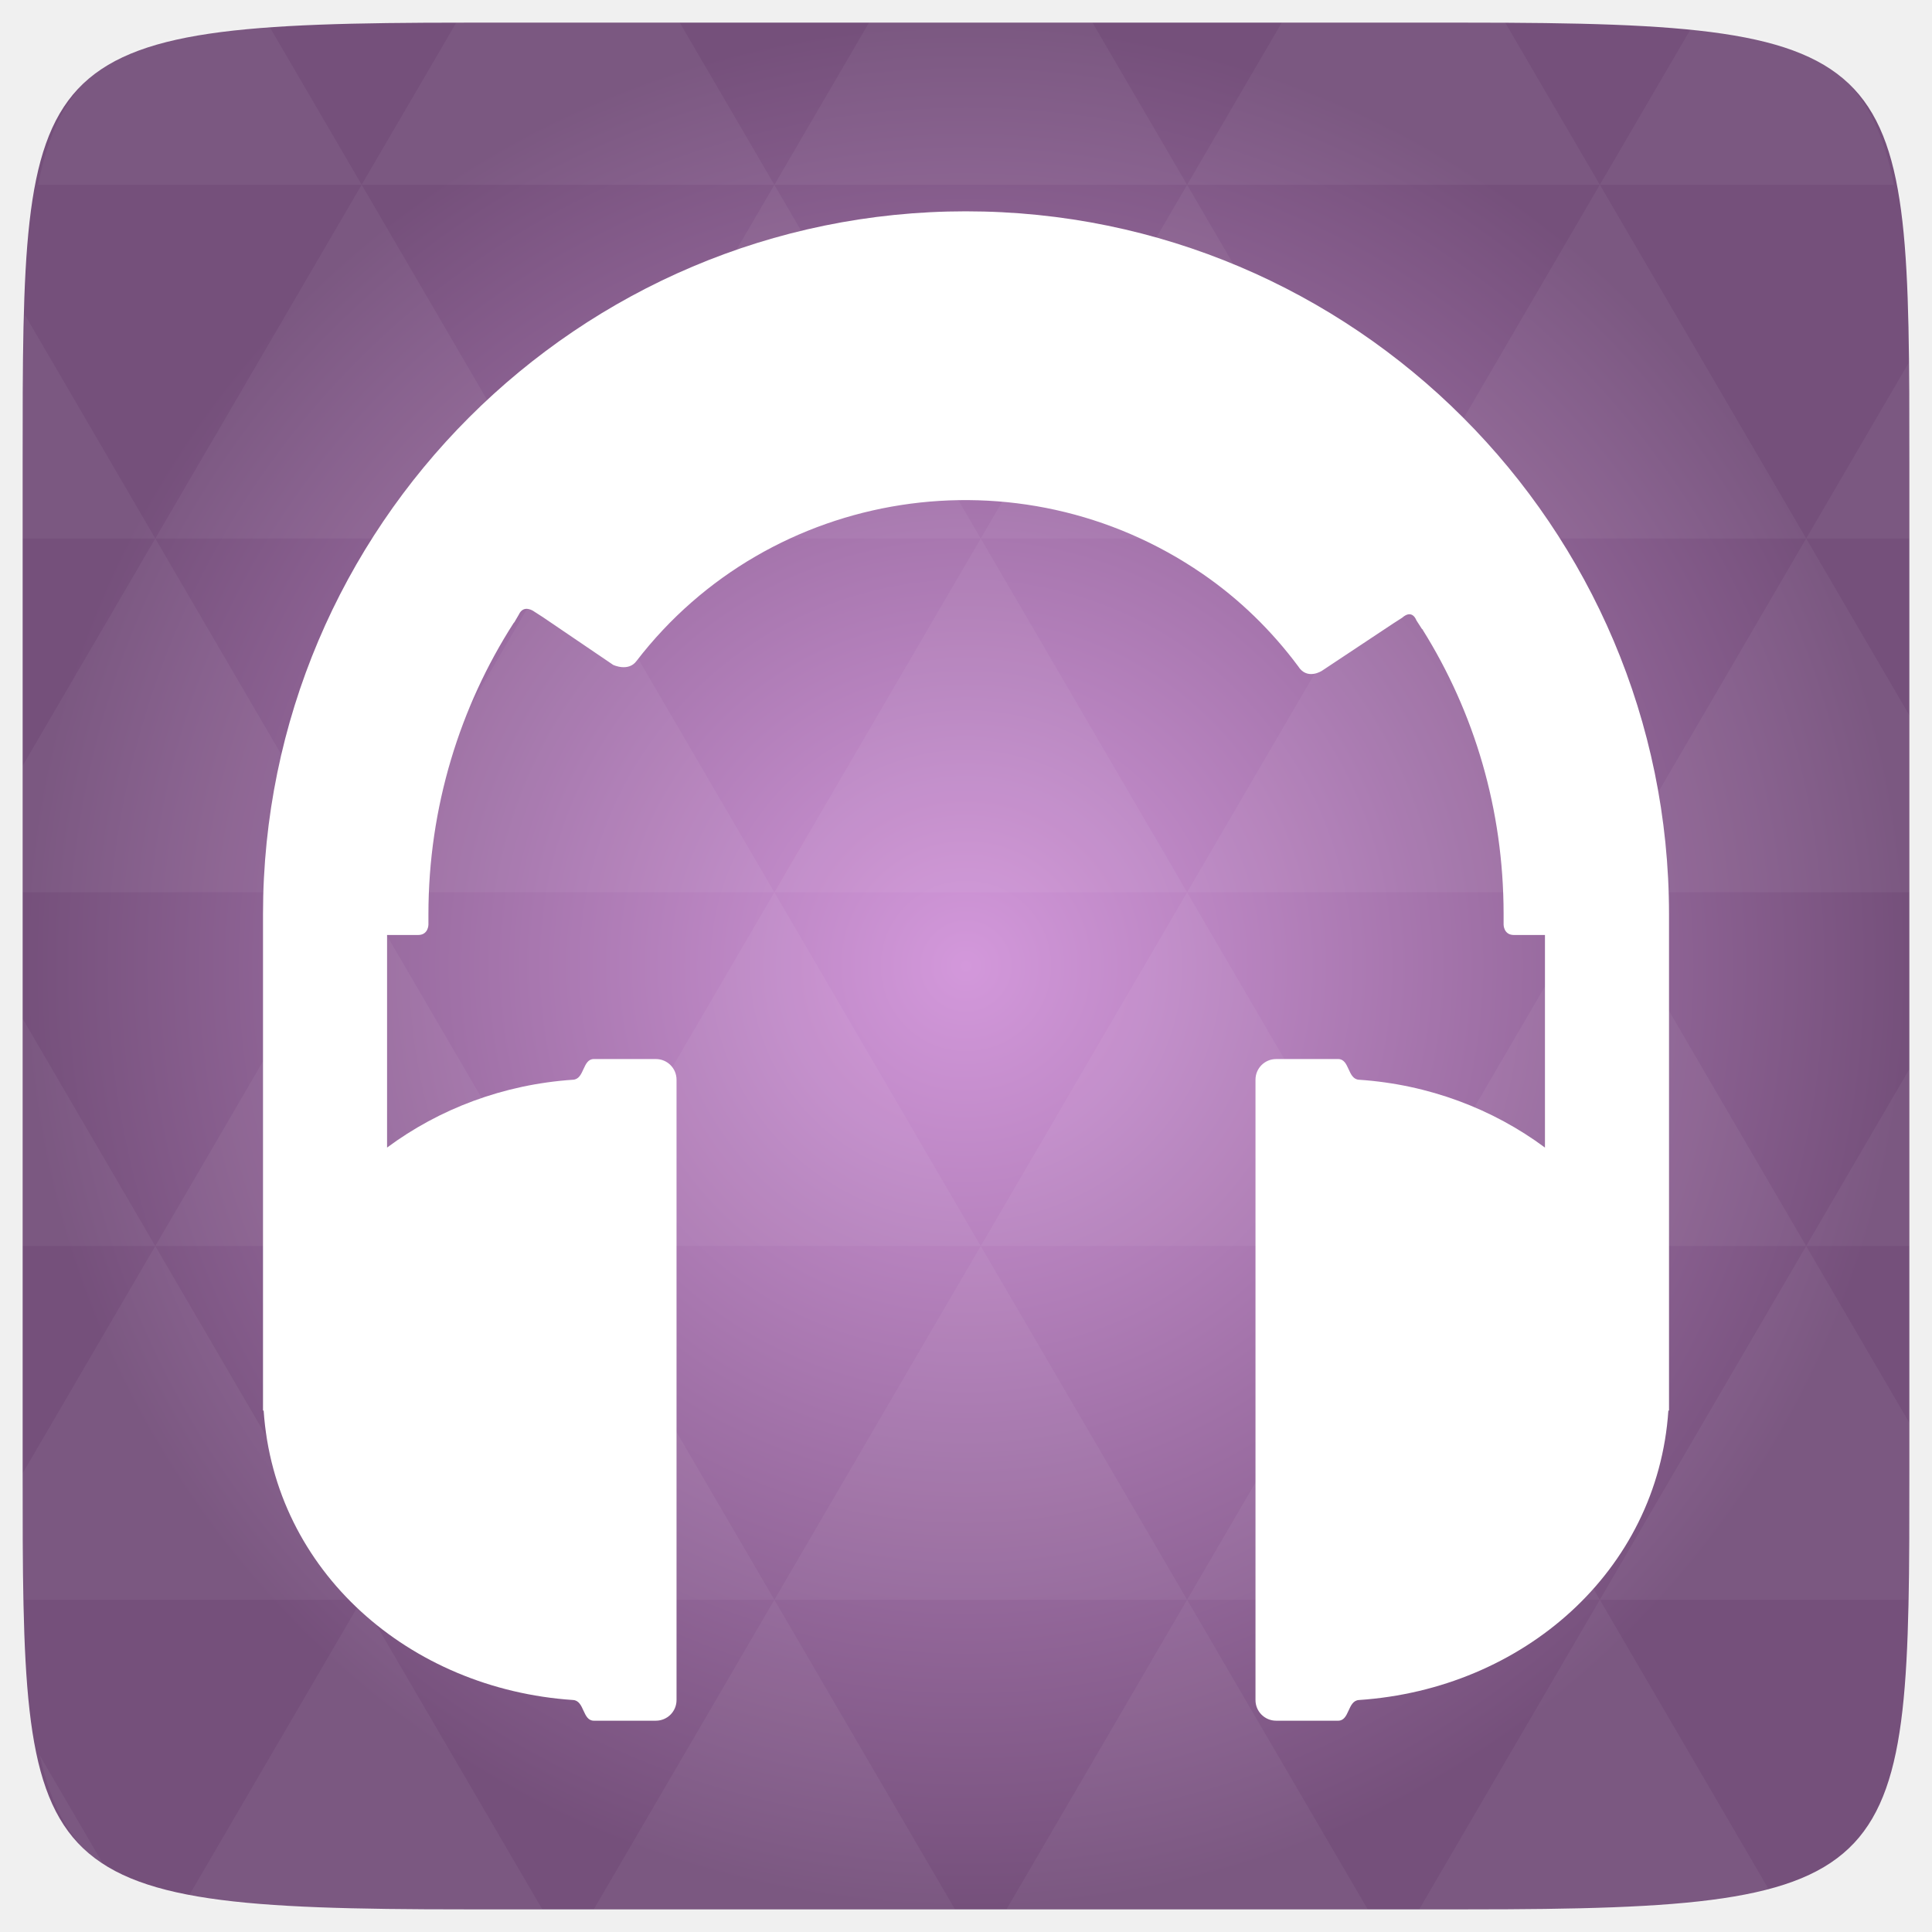
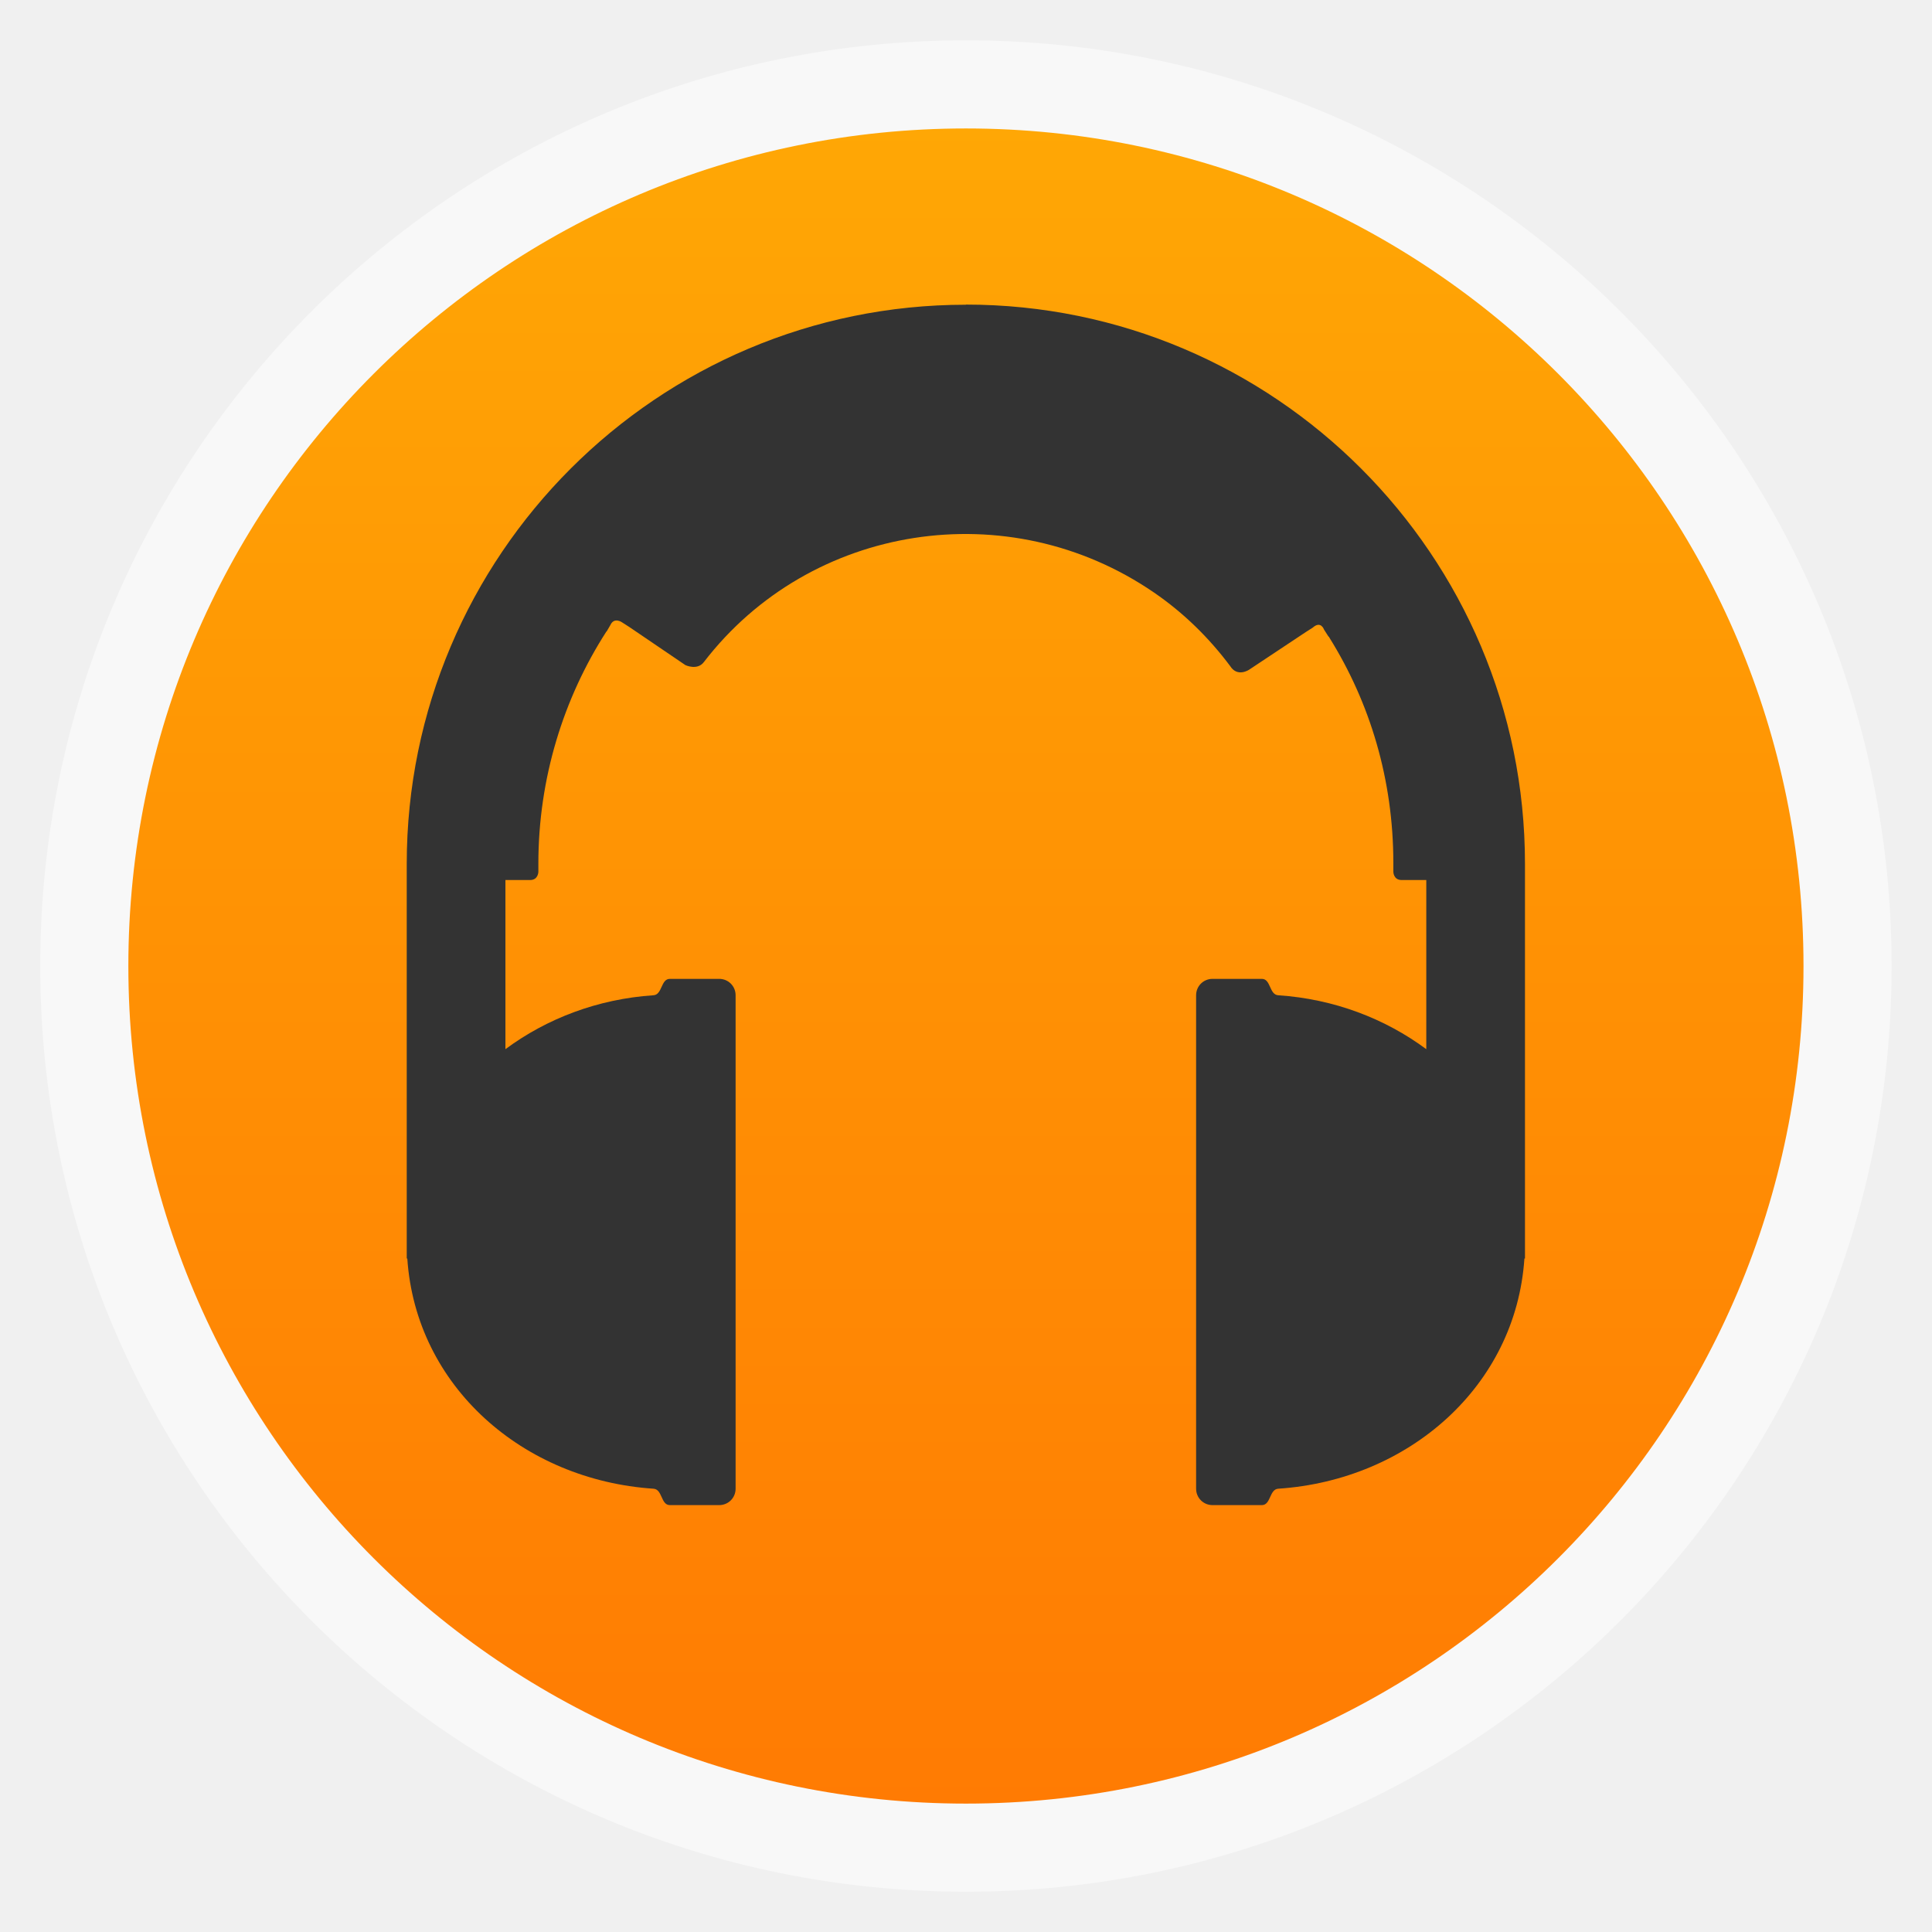
- <svg xmlns="http://www.w3.org/2000/svg" xmlns:xlink="http://www.w3.org/1999/xlink" viewBox="0 0 256 256">
-   <defs>
+ <svg xmlns="http://www.w3.org/2000/svg" xmlns:xlink="http://www.w3.org/1999/xlink" width="48" height="48" id="svg2" version="1.1" viewBox="0 0 13.547 13.547">
+   <defs id="defs4">
+     <linearGradient id="linearGradient4460">
+       <stop style="stop-color:#ff7b03;stop-opacity:1;" offset="0" id="stop4462" />
+       <stop style="stop-color:#ffa705;stop-opacity:1;" offset="1" id="stop4464" />
+     </linearGradient>
+     <linearGradient xlink:href="#linearGradient4460" id="linearGradient4500" gradientUnits="userSpaceOnUse" gradientTransform="matrix(1.095238,0,0,1.095238,-133.0018,-9.568666)" x1="128.261" y1="279.096" x2="128.261" y2="268.33" />
+     <linearGradient x2="0" gradientUnits="userSpaceOnUse" y2="1004.847" y1="1053.158" id="linearGradient3787" xlink:href="#linearGradient3896" />
+     <linearGradient id="linearGradient3896">
+       <stop id="stop3015" style="stop-color:#262626" offset="0" />
+       <stop id="stop3017" style="stop-color:#7b7b7b" offset="1" />
+     </linearGradient>
+     <radialGradient gradientUnits="userSpaceOnUse" xlink:href="#linearGradient3895-9-0-3-2-4-0" id="radialGradient4432" r="128" gradientTransform="matrix(0.97656,0,0,0.97656,-16.5349,-236.25)" cy="160" cx="148.004" />
    <linearGradient id="linearGradient3895-9-0-3-2-4-0">
-       <stop offset="0" style="stop-color:#d398db" />
-       <stop offset="1" style="stop-color:#75507b" />
+       <stop id="stop3783" style="stop-color:#d398db" offset="0" />
+       <stop id="stop3785" style="stop-color:#75507b" offset="1" />
    </linearGradient>
-     <radialGradient cx="148.004" cy="160" gradientTransform="matrix(.97656 0 0 .97656 -16.5349 -236.25)" r="128" id="radialGradient4432" xlink:href="#linearGradient3895-9-0-3-2-4-0" gradientUnits="userSpaceOnUse" />
  </defs>
-   <g transform="translate(0 208)">
-     <path style="fill:url(#radialGradient4432);color:#bebebe" d="m 253,-146.406 0,132.812 C 253,41.094 253,45 194.406,45 L 61.594,45 C 3,45 3,41.094 3,-13.594 l 0,-132.812 C 3,-201.094 3,-205 61.594,-205 l 132.812,0 C 253,-205 253,-201.094 253,-146.406 z" />
-     <path style="opacity:.05;fill:#fff" d="m 204.08,44.994 c 13.555,-0.064 23.349,-0.435 30.457,-2.35 l -22.552,-38.665 -23.926,41.014 6.348,0 c 3.418,0 6.641,0.014 9.674,0 z m 7.904,-41.014 -27.344,-46.874 -27.344,46.874 54.688,0 z m 0,0 40.802,0 C 252.951,-1.204 253,-7.023 253,-13.598 l 0,-5.859 -13.672,-23.437 -27.344,46.874 z m 27.344,-46.874 -27.344,-46.874 -27.344,46.874 54.688,0 z m 0,0 13.672,0 0,-23.437 -13.672,23.437 z m -54.688,0 -27.344,-46.874 -27.344,46.874 54.688,0 z m -54.688,0 -27.344,46.874 54.688,0 -27.344,-46.874 z m 0,0 -27.344,-46.874 -27.344,46.874 54.687,0 z m -54.687,0 -27.344,46.874 54.688,0 -27.344,-46.874 z m 0,0 -27.344,-46.874 -27.344,46.874 54.688,0 z m -54.688,0 L 3,-12.774 c 0.003,6.226 0.056,11.798 0.214,16.754 l 44.708,0 -27.344,-46.874 z m 0,0 L 3,-73.014 l 0,30.12 17.578,0 z M 47.922,3.979 24.912,43.407 c 8.527,1.572 20.312,1.587 36.682,1.587 l 10.254,0 L 47.922,3.979 z m 0,-93.747 L 20.578,-136.642 3,-106.522 l 0,16.754 44.922,0 z m 0,0 54.688,0 -27.344,-46.874 -27.344,46.874 z m 27.344,-46.874 -27.344,-46.874 -27.344,46.874 54.688,0 z m 0,0 54.687,0 -27.344,-46.874 -27.344,46.874 z m 27.344,-46.874 -12.543,-21.484 -28.473,0 c -0.399,0 -0.736,-1e-5 -1.129,0 l -12.543,21.484 54.688,0 z m 0,0 54.688,0 -12.543,-21.484 -29.602,0 -12.543,21.484 z m 54.688,0 54.688,0 -12.543,-21.484 c -1.673,-0.002 -3.256,0 -5.035,0 l -24.567,0 -12.543,21.484 z m 0,0 -27.344,46.874 54.688,0 -27.344,-46.874 z m 27.344,46.874 54.688,0 -27.344,-46.874 -27.344,46.874 z m 0,0 -27.344,46.874 54.688,0 -27.344,-46.874 z m 27.344,46.874 41.016,0 0,-23.437 -13.672,-23.437 -27.344,46.874 z m 27.344,-46.874 13.672,0 0,-9.765 c 0,-4.895 -0.04,-9.347 -0.122,-13.458 l -13.55,23.223 z m -82.031,46.874 -27.344,-46.874 -27.344,46.874 54.688,0 z m 54.688,-93.747 38.971,0 c -2.95,-14.715 -10.051,-19.356 -26.825,-20.812 l -12.146,20.812 z m -164.062,0 -12.299,-21.087 c -19.509,1.109 -27.416,5.311 -30.579,21.087 l 42.877,0 z M 20.578,-136.642 3.305,-166.273 C 3.075,-160.539 3,-153.965 3,-146.407 l 0,9.765 17.578,0 z m 82.031,140.621 -23.926,41.014 47.852,0 -23.926,-41.014 z m 54.688,0 -23.926,41.014 47.852,0 L 157.297,3.979 z M 13.834,39.287 5.289,24.639 c 1.572,7.029 4.192,11.641 8.545,14.648 z" />
-     <path style="fill:none" d="m 131.33,-111.123 c 1.383,-0.777 2.981,-1.22 4.686,-1.22 l 0,0 0,0 14.054,0 c 5.288,0 9.546,4.258 9.546,9.546 l 0,16.087 c 0,5.288 -4.257,9.546 -9.546,9.546 l -14.054,0 c -1.705,0 -3.303,-0.443 -4.686,-1.22" />
-   </g>
-   <g transform="translate(300.8696 252.3292)">
-     <path style="fill:#fff;line-height:normal;color:#bebebe" d="m -172.87,-224.329 c -51.379,0 -93.15,41.771 -93.15,93.151 l 0,2.74 0,63.014 0.086,0 c 1.421,21.3 19.288,36.904 41.01,38.356 1.514,0.101 1.222,2.74 2.74,2.74 l 8.219,0 c 1.518,0 2.74,-1.222 2.74,-2.74 l 0,-82.192 c 0,-1.518 -1.222,-2.74 -2.74,-2.74 l -8.219,0 c -1.518,0 -1.225,2.638 -2.74,2.74 -9.265,0.62 -17.773,3.88 -24.657,8.99 l 1.4e-4,-28.168 4.11,0 c 1.37,0 1.37,-1.37 1.37,-1.37 l 0,-1.37 c 0.003,-14.195 4.177,-27.514 11.301,-38.613 l 0.086,-0.086 0.599,-1.027 c 0.644,-1.39 1.969,-0.428 1.969,-0.428 l 1.199,0.771 9.332,6.336 c 0,0 2.002,0.95 3.082,-0.514 17.705,-23.027 50.735,-28.23 74.999,-11.558 4.908,3.372 9.154,7.521 12.671,12.243 1.201,1.918 3.168,0.599 3.168,0.599 l 9.418,-6.25 1.199,-0.771 c 1.365,-1.212 1.884,0.342 1.884,0.342 l 0.771,1.199 0.086,0 0,0.086 c 6.813,10.912 10.688,23.745 10.702,37.586 3e-5,0.029 -8e-5,0.057 0,0.086 9.9e-4,0.317 0,1.37 0,1.37 0,0 0,1.37 1.37,1.37 l 4.11,0 0,28.168 c -6.884,-5.11 -15.393,-8.37 -24.657,-8.99 -1.514,-0.101 -1.222,-2.74 -2.74,-2.74 l -8.219,0 c -1.518,0 -2.74,1.222 -2.74,2.74 l 0,82.192 c 0,1.518 1.222,2.74 2.74,2.74 l 8.219,0 c 1.518,0 1.225,-2.638 2.74,-2.74 21.722,-1.453 39.589,-17.056 41.01,-38.356 l 0.086,0 0,-63.014 0,-1.798 0,-0.942 c 0,-51.38 -41.771,-93.151 -93.15,-93.151 z" />
+   <g id="layer1" transform="translate(-1.8188194e-7,-283.4533)">
+     <rect style="opacity:0.5;fill:#ffffff;fill-opacity:1;fill-rule:evenodd;stroke:none" id="rect3330" width="12.982" height="12.982" x="0.282" y="283.736" ry="6.491" />
+     <rect ry="5.873" y="284.354" x="0.9" height="11.746" width="11.746" id="rect4498" style="fill:url(#linearGradient4500);fill-opacity:1;fill-rule:evenodd;stroke:none" />
+     <path id="path3798" d="m 6.773,285.59 c -2.163,0 -3.921,1.758 -3.921,3.921 l 0,0.115 0,2.652 0.004,0 c 0.06,0.897 0.812,1.553 1.726,1.614 0.064,0.004 0.051,0.115 0.115,0.115 l 0.346,0 c 0.064,0 0.115,-0.051 0.115,-0.115 l 0,-1.672 -4e-7,-0.786 0,-1.002 c 0,-0.064 -0.051,-0.115 -0.115,-0.115 l -0.346,0 c -0.064,0 -0.052,0.111 -0.115,0.115 -0.39,0.026 -0.748,0.163 -1.038,0.378 l 0,-1.186 0.173,0 c 0.058,0 0.058,-0.058 0.058,-0.058 l 0,-0.058 c 1.323e-4,-0.597 0.176,-1.158 0.476,-1.625 l 0.004,-0.004 0.025,-0.043 c 0.027,-0.059 0.083,-0.018 0.083,-0.018 l 0.05,0.032 0.393,0.267 c 0,0 0.084,0.04 0.13,-0.022 0.745,-0.969 2.135,-1.188 3.157,-0.486 0.207,0.142 0.385,0.317 0.533,0.515 0.051,0.081 0.133,0.025 0.133,0.025 l 0.396,-0.263 0.05,-0.032 c 0.057,-0.051 0.079,0.014 0.079,0.014 l 0.032,0.05 0.004,0 0,0.004 c 0.287,0.459 0.45,0.999 0.45,1.582 1.3e-6,0.001 -3.1e-6,0.002 0,0.004 4.19e-5,0.013 0,0.058 0,0.058 0,0 0,0.058 0.058,0.058 l 0.173,0 0,1.186 c -0.29,-0.215 -0.648,-0.352 -1.038,-0.378 -0.064,-0.004 -0.051,-0.115 -0.115,-0.115 l -0.346,0 c -0.064,0 -0.115,0.051 -0.115,0.115 l 0,1.002 4e-7,0.786 0,1.672 c 0,0.064 0.051,0.115 0.115,0.115 l 0.346,0 c 0.064,0 0.052,-0.111 0.115,-0.115 0.914,-0.061 1.666,-0.718 1.726,-1.614 l 0.004,0 0,-2.652 0,-0.076 0,-0.04 c 0,-2.163 -1.758,-3.921 -3.921,-3.921 z" style="line-height:normal;color:#bebebe;fill:#333333;fill-opacity:1" />
  </g>
</svg>
